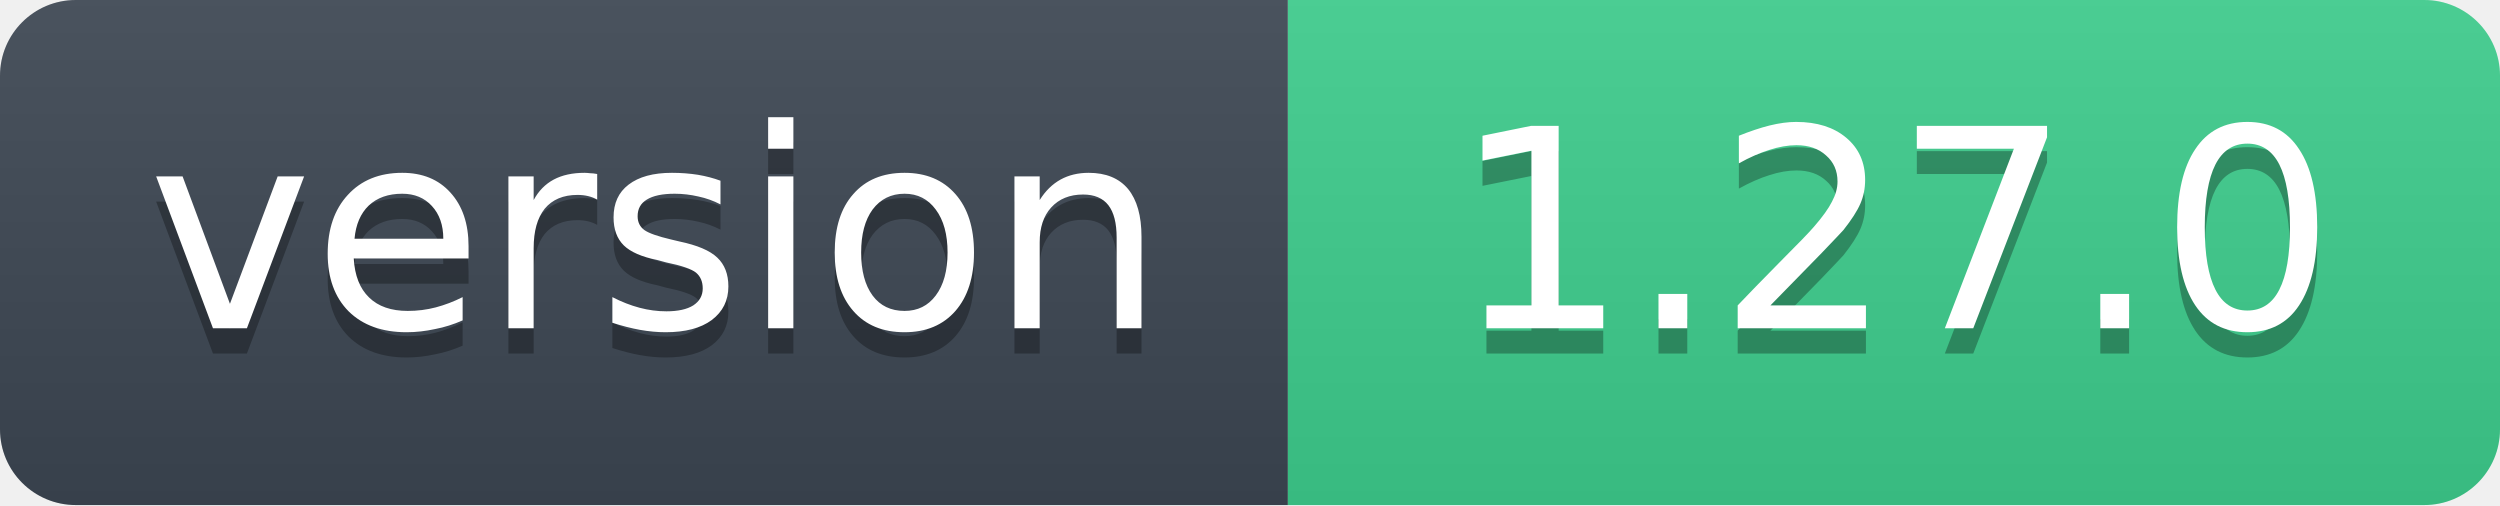
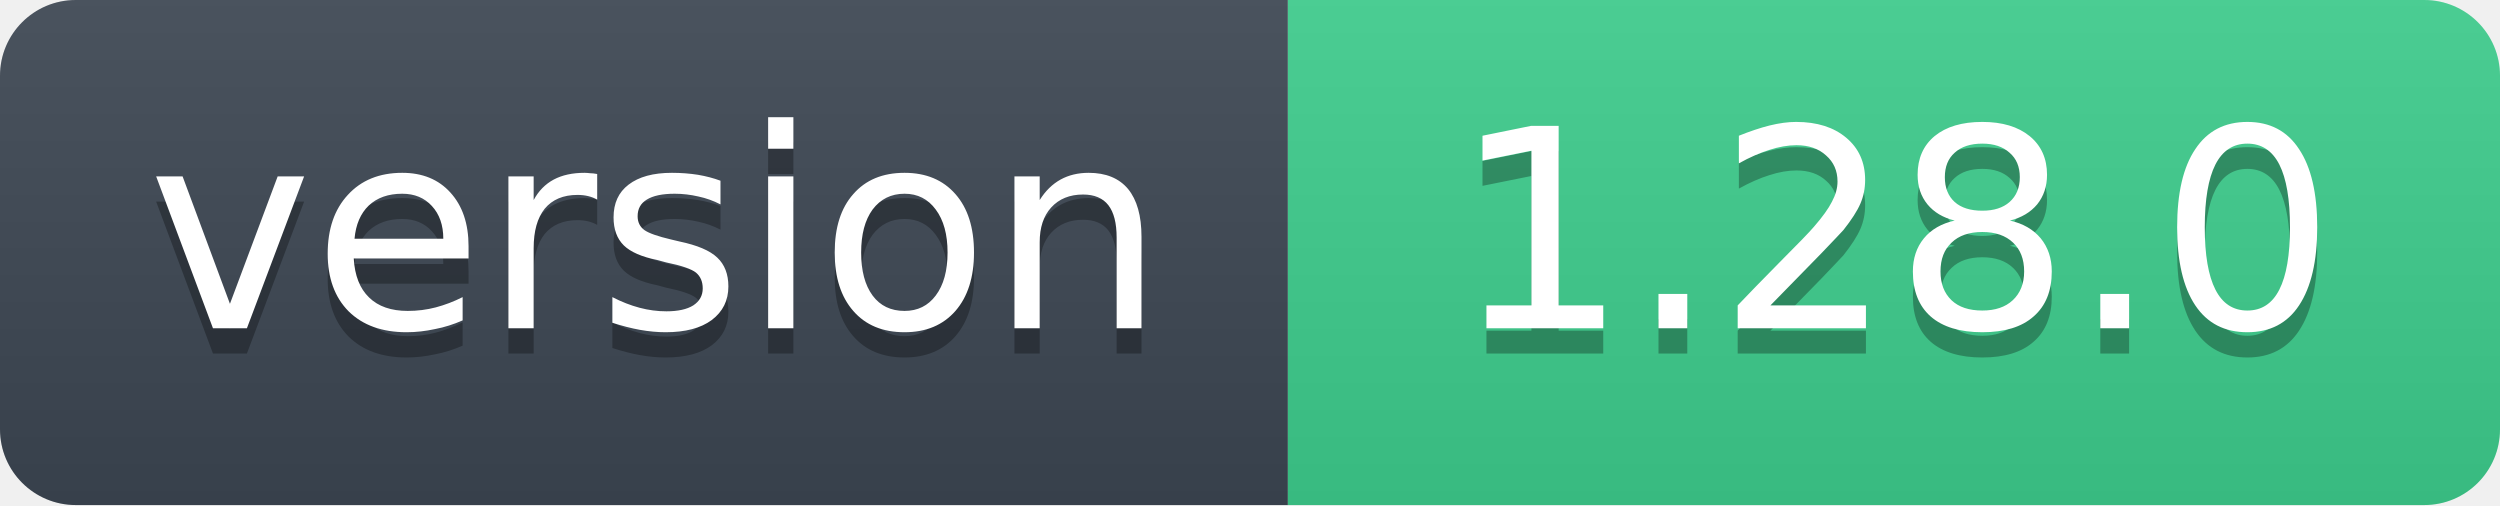
- <svg xmlns="http://www.w3.org/2000/svg" width="99" height="20" role="img" aria-label="version: 1.27.0">
+ <svg xmlns="http://www.w3.org/2000/svg" width="99" height="20" role="img" aria-label="version: 1.28.0">
  <linearGradient id="s" x2="0" y2="100%">
    <stop offset="0" stop-color="#bbb" stop-opacity=".1" />
    <stop offset="1" stop-opacity=".1" />
  </linearGradient>
  <clipPath id="r">
    <rect width="99" height="20" rx="3" fill="#fff" />
  </clipPath>
  <g clip-path="url(#r)">
    <rect width="51" height="20" fill="#3d4753" />
    <rect x="51" width="48" height="20" fill="#3ecf8e" />
    <rect width="99" height="20" fill="url(#s)" />
  </g>
  <g fill="#fff" text-anchor="middle" font-family="Verdana,Geneva,DejaVu Sans,sans-serif" font-size="11">
    <text x="26" y="14" fill="#010101" fill-opacity=".3">version</text>
    <text x="26" y="13">version</text>
-     <text x="75" y="14" fill="#010101" fill-opacity=".3">1.27.0</text>
-     <text x="75" y="13">1.27.0</text>
+     <text x="75" y="14" fill="#010101" fill-opacity=".3">1.28.0</text>
+     <text x="75" y="13">1.28.0</text>
  </g>
</svg>
